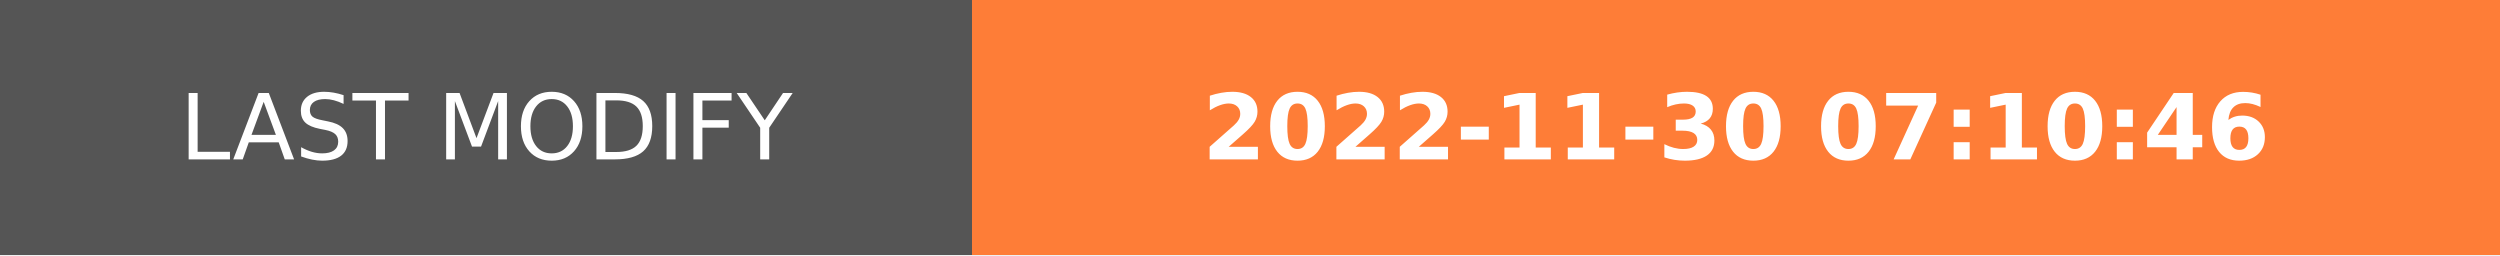
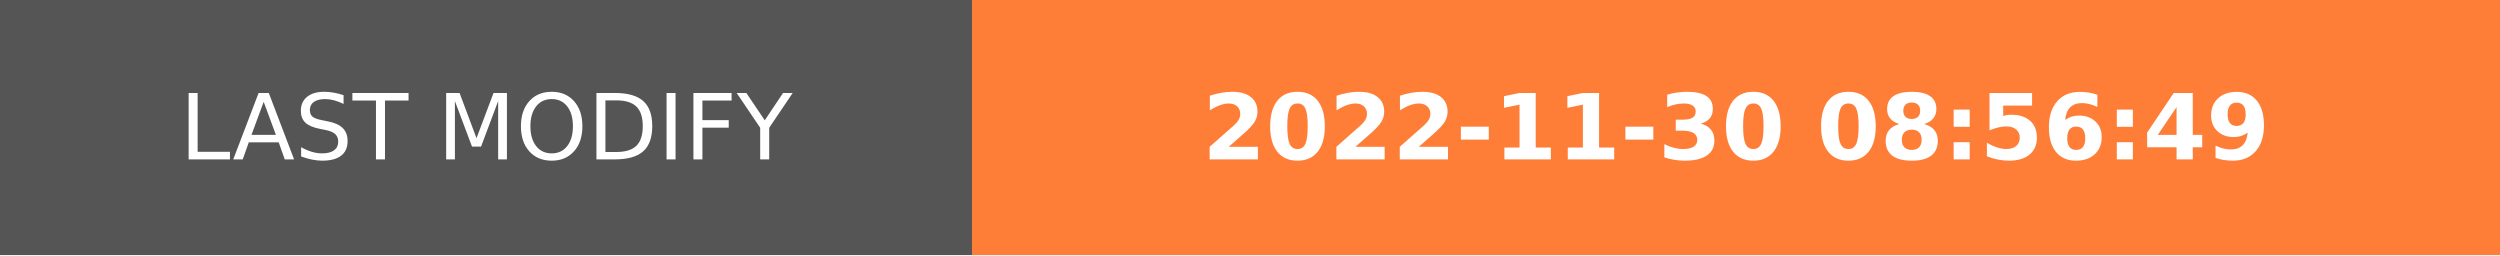
- <svg xmlns="http://www.w3.org/2000/svg" width="274.5" height="28" role="img" aria-label="LAST MODIFY: 2022-11-30 07:10:46">
+ <svg xmlns="http://www.w3.org/2000/svg" width="274.5" height="28" role="img" aria-label="LAST MODIFY: 2022-11-30 08:56:49">
  <g shape-rendering="crispEdges">
    <rect width="106.75" height="28" fill="#555" />
    <rect x="106.75" width="167.75" height="28" fill="#fe7d37" />
  </g>
  <g fill="#fff" text-anchor="middle" font-family="Verdana,Geneva,DejaVu Sans,sans-serif" text-rendering="geometricPrecision" font-size="100">
    <text transform="scale(.1)" x="533.75" y="175" textLength="827.5" fill="#fff">LAST MODIFY</text>
-     <text transform="scale(.1)" x="1906.25" y="175" textLength="1437.5" fill="#fff" font-weight="bold">2022-11-30 07:10:46</text>
+     <text transform="scale(.1)" x="1906.25" y="175" textLength="1437.5" fill="#fff" font-weight="bold">2022-11-30 08:56:49</text>
  </g>
</svg>
